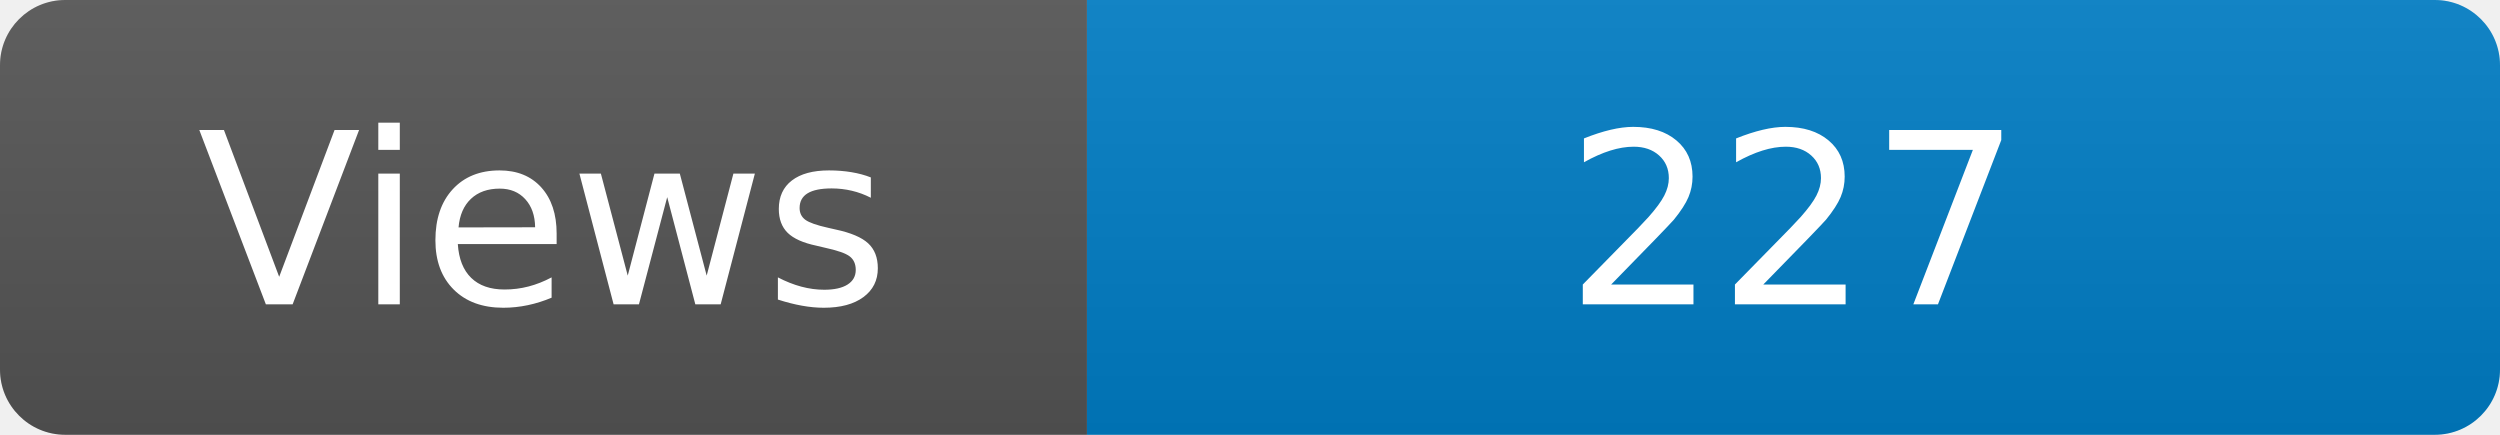
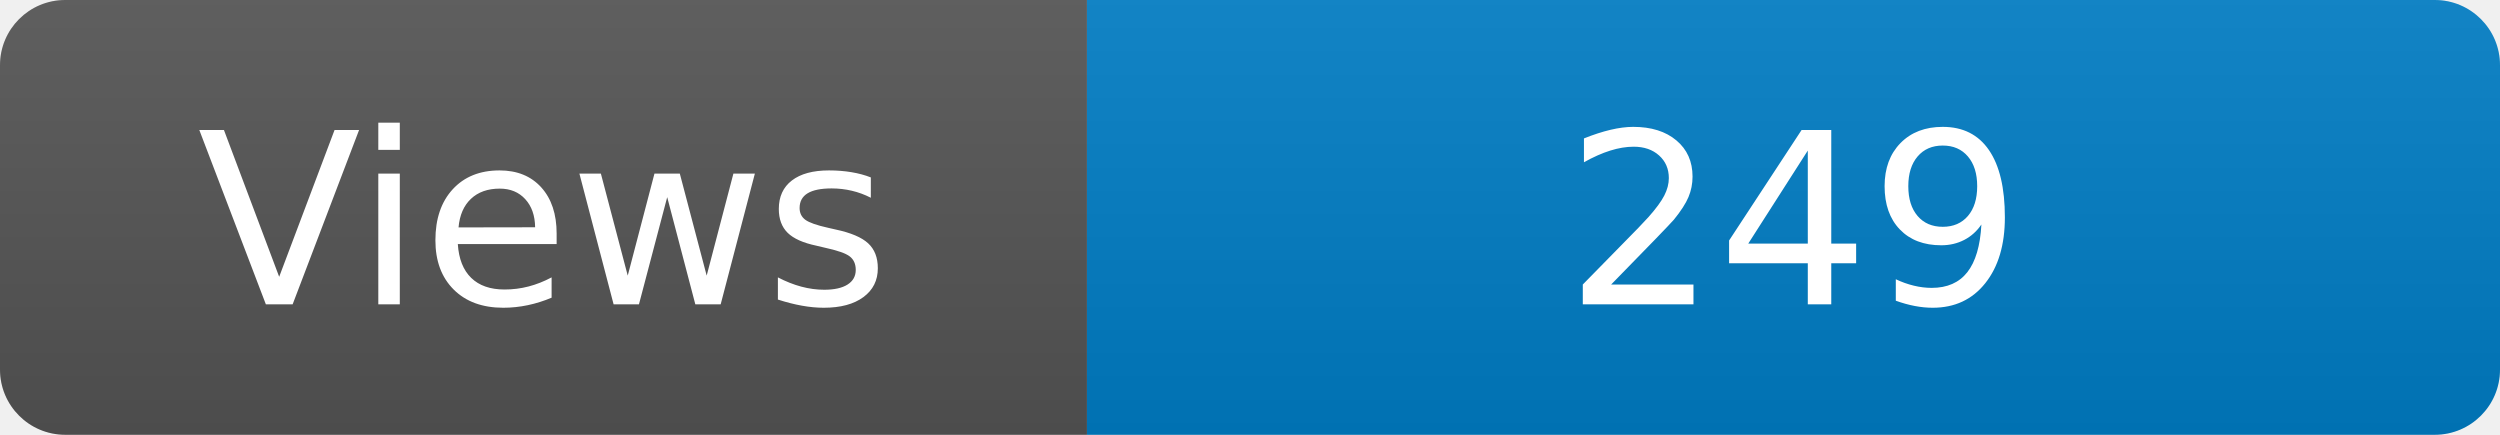
<svg xmlns="http://www.w3.org/2000/svg" width="115" height="20" role="img" aria-label="Maintained?: yes">
  <linearGradient id="s" x2="0" y2="100%">
    <stop offset="0" stop-color="#bbb" stop-opacity=".1" />
    <stop offset="1" stop-opacity=".1" />
  </linearGradient>
  <clipPath id="r">
    <rect width="115" height="20" rx="3" fill="#fff" />
  </clipPath>
  <g clip-path="url(#r)">
    <rect width="50" height="20" fill="#555" />
    <rect x="50" width="160" height="20" fill="#007ec6" />
    <rect width="115" height="20" fill="url(#s)" />
  </g>
  <g fill="#fff" text-anchor="middle" font-family="Verdana,Geneva,DejaVu Sans,sans-serif" font-size="110">
    <text x="250" y="140" transform="scale(.1)" fill="#fff">Views</text>
-     <text x="825" y="140" transform="scale(.1)" fill="#fff">227</text>
+     <text x="825" y="140" transform="scale(.1)" fill="#fff">249</text>
  </g>
</svg>
